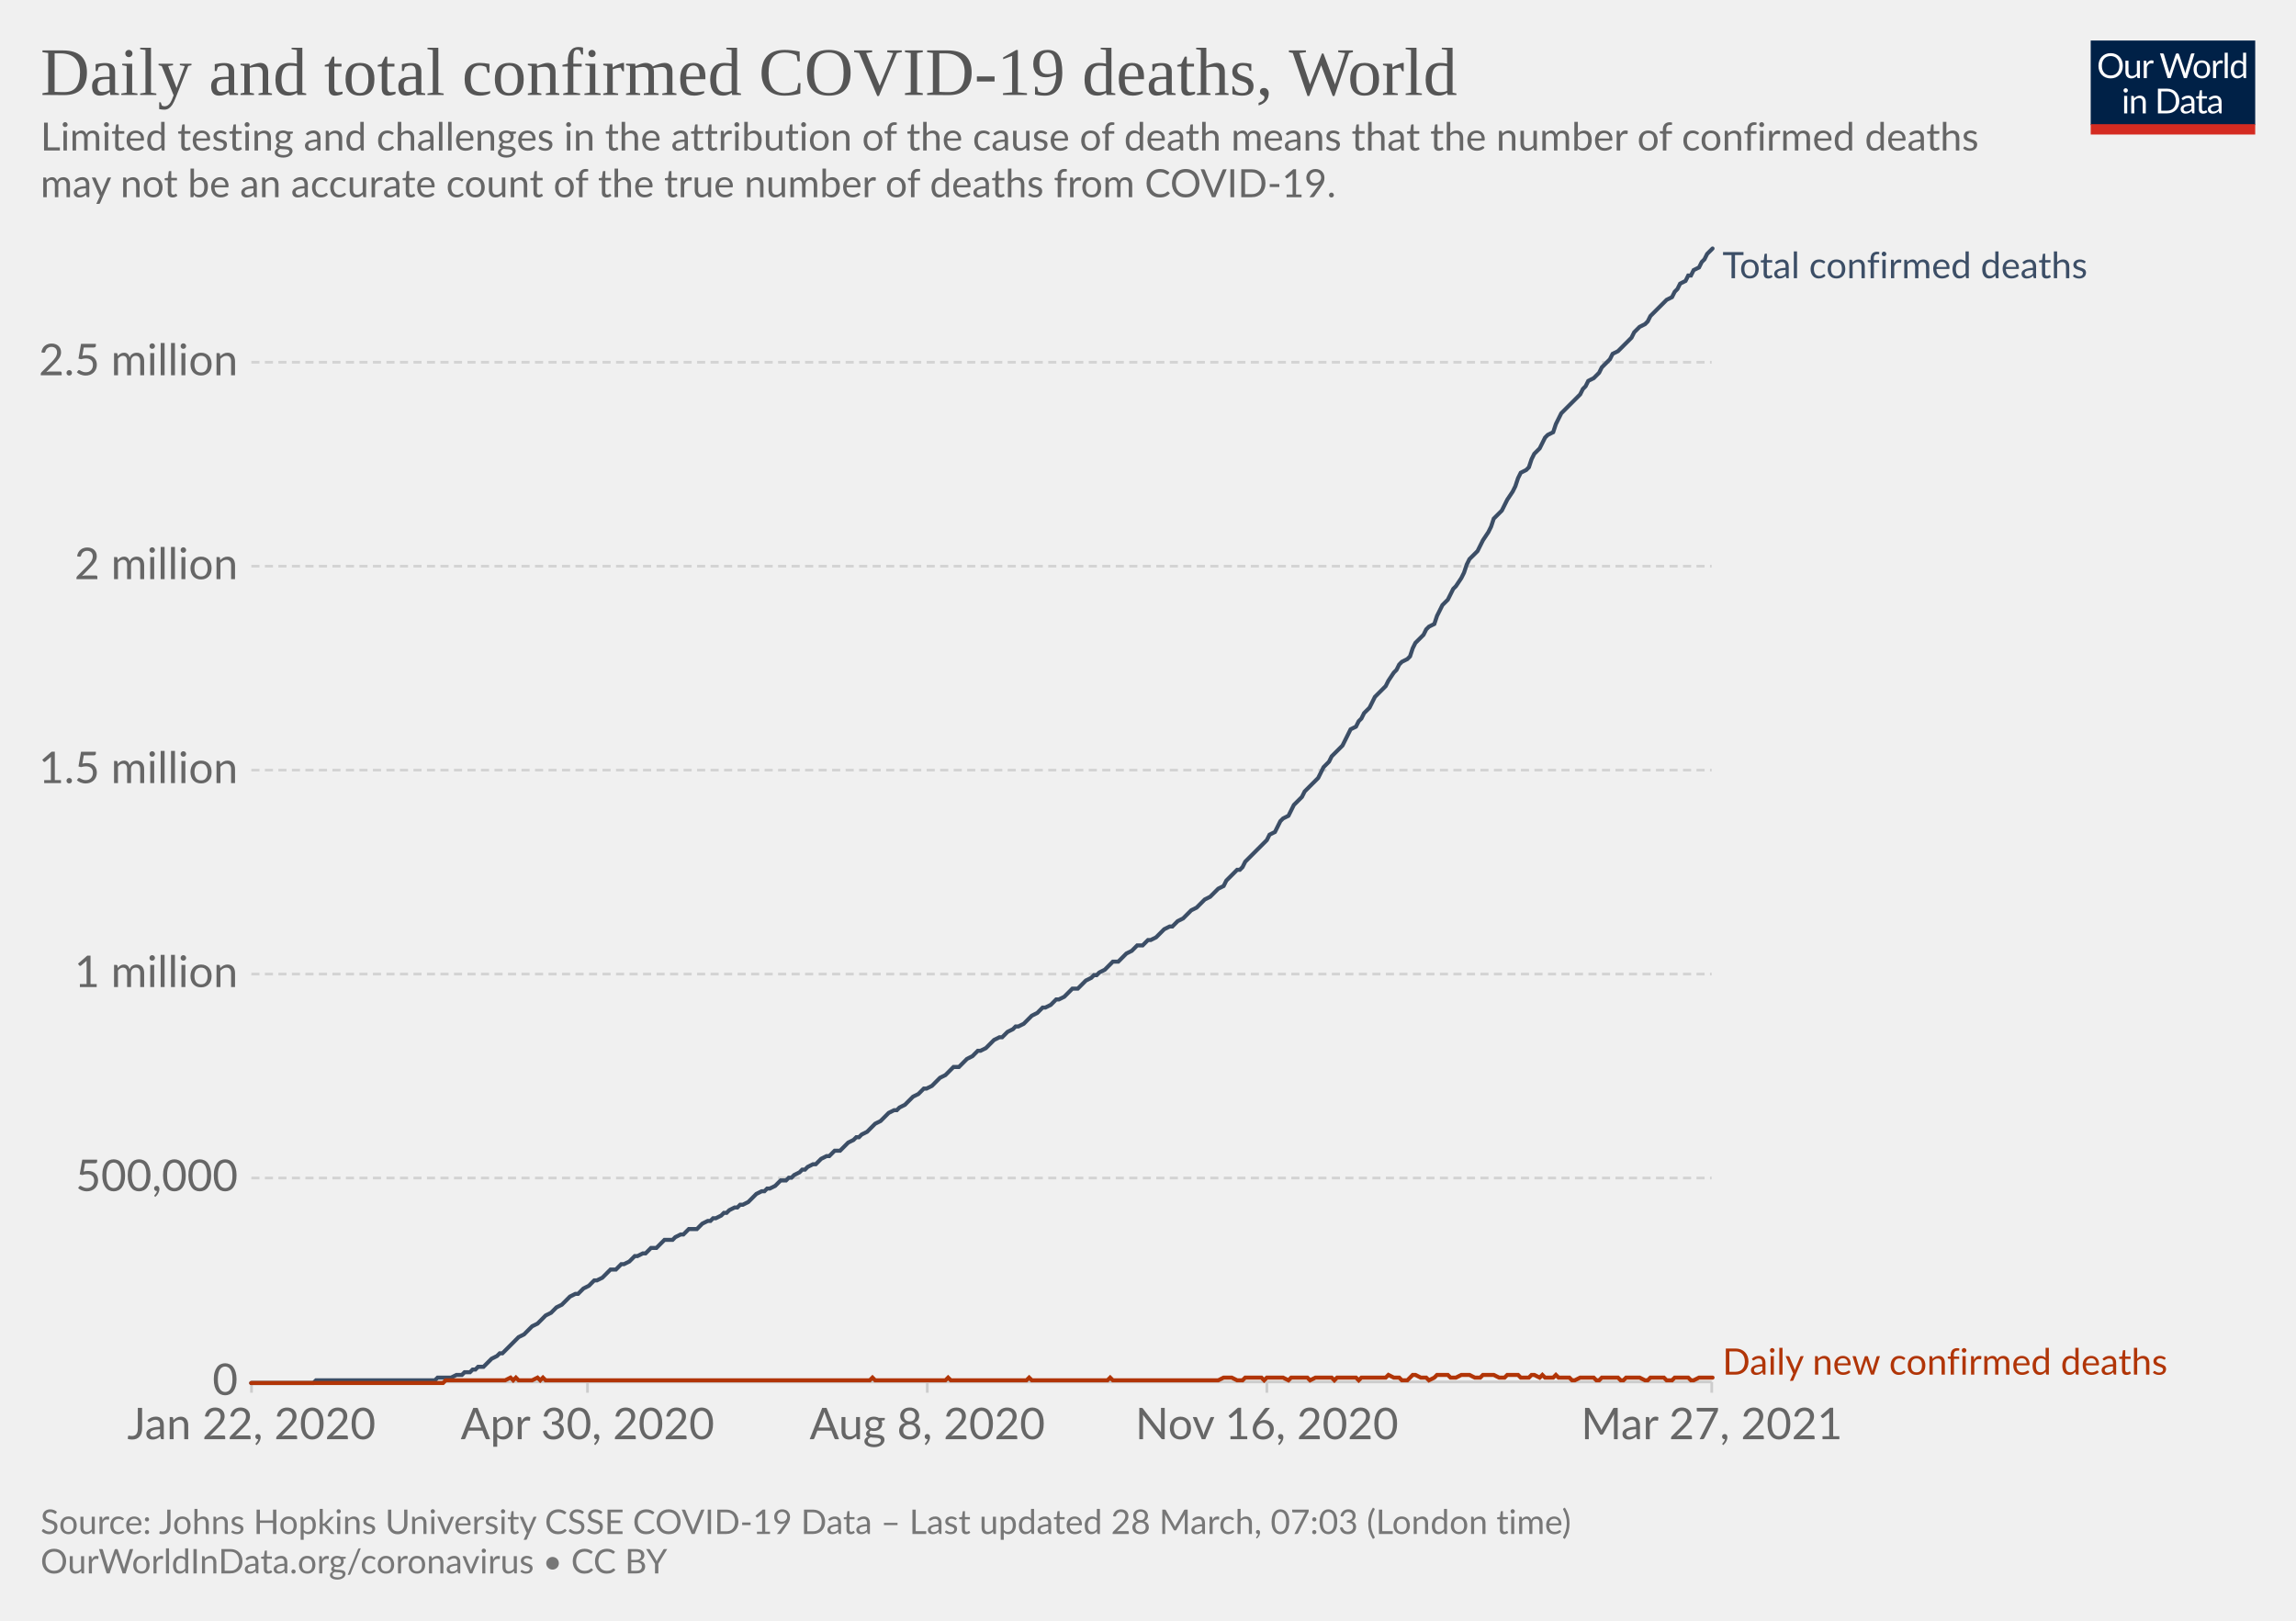
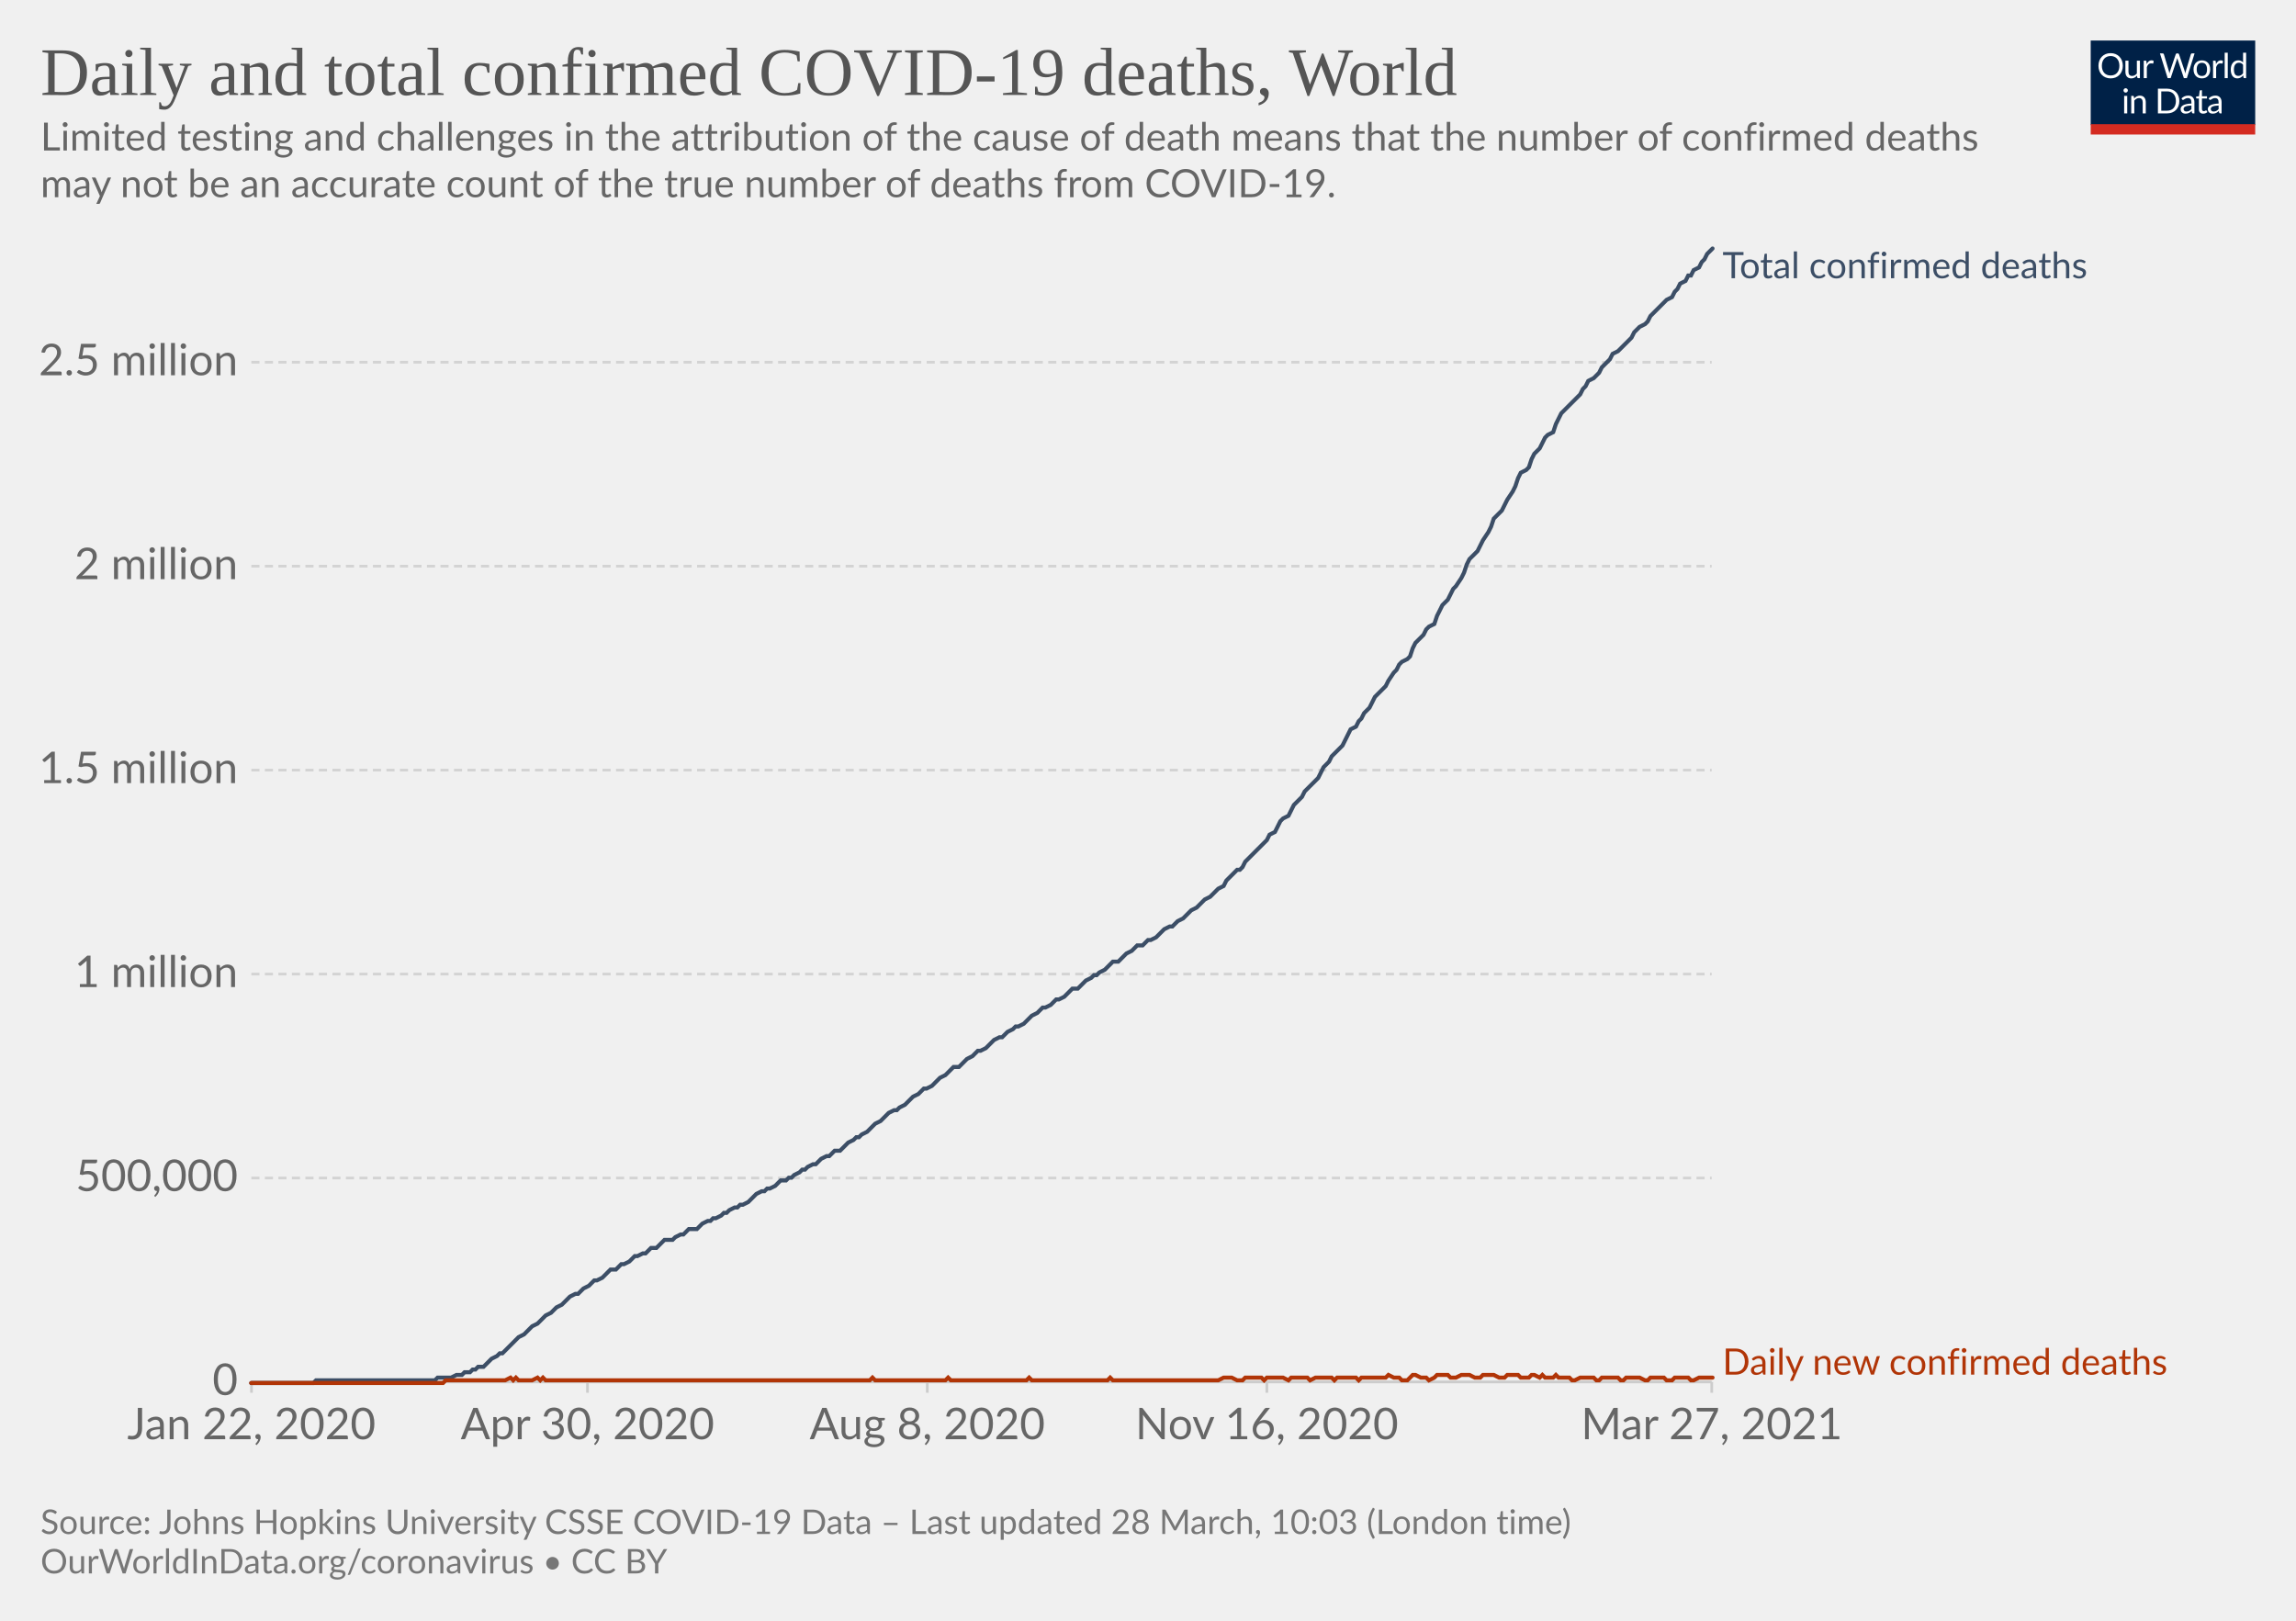
<svg xmlns="http://www.w3.org/2000/svg" version="1.1" style="background-color:#fff;-webkit-font-smoothing:antialiased" width="850" height="600" viewBox="0 0 850 600" font-family="Lato,'Helvetica Neue',Helvetica,Arial,sans-serif" font-size="18" text-rendering="optimizeLegibility">
  <g class="HeaderView">
    <g transform="matrix(.29 0 0 .29 774 15)">
      <svg className="owidLog" width="210" height="120" viewBox="0 0 210 120" fill="none">
        <g clip-path="url(#clip0)">
          <path d="M0 0h210v107.89H0V0z" fill="#002147" />
          <path d="M40.98 32.25c0 2.36-.38 4.53-1.12 6.51a14.26 14.26 0 01-8.1 8.4c-1.9.78-4.02 1.17-6.34 1.17a16.6 16.6 0 01-6.33-1.17 14.31 14.31 0 01-8.08-8.4 18.29 18.29 0 01-1.12-6.51c0-2.36.38-4.53 1.12-6.5.75-1.97 1.8-3.67 3.17-5.1a14.32 14.32 0 014.9-3.34c1.92-.8 4.03-1.19 6.34-1.19 2.32 0 4.43.4 6.34 1.19 1.92.8 3.56 1.9 4.93 3.34a14.87 14.87 0 013.17 5.1 18.1 18.1 0 011.12 6.5zm-4.38 0c0-1.94-.26-3.68-.8-5.22a10.91 10.91 0 00-2.24-3.89 9.68 9.68 0 00-3.52-2.46 11.95 11.95 0 00-4.62-.86c-1.68 0-3.21.28-4.6.86a9.88 9.88 0 00-3.54 2.46 10.91 10.91 0 00-2.24 3.9c-.53 1.53-.8 3.27-.8 5.2 0 1.94.27 3.68.8 5.22a11.17 11.17 0 002.24 3.9 10.01 10.01 0 003.55 2.44c1.38.56 2.9.83 4.6.83s3.24-.27 4.61-.83a9.8 9.8 0 003.52-2.44 11.17 11.17 0 002.25-3.9c.53-1.54.8-3.28.8-5.21zm26.22-6.54V48H60.5c-.56 0-.9-.27-1.05-.81l-.31-2.4a12.45 12.45 0 01-3.26 2.6c-1.2.64-2.58.96-4.13.96-1.22 0-2.3-.2-3.24-.6a6.52 6.52 0 01-2.33-1.7 7.37 7.37 0 01-1.43-2.67c-.3-1.04-.46-2.2-.46-3.45V25.7h3.91v14.22c0 1.68.38 2.99 1.15 3.91.77.93 1.96 1.39 3.54 1.39 1.16 0 2.24-.27 3.23-.82a10.42 10.42 0 002.8-2.28V25.7h3.91zm8.61 4.47a9.94 9.94 0 012.6-3.56 5.64 5.64 0 013.76-1.3c.47 0 .92.05 1.34.15.44.1.83.27 1.17.49l-.3 2.92c-.09.37-.3.55-.66.55-.2 0-.5-.04-.9-.13a6.21 6.21 0 00-3.24.18 4.23 4.23 0 00-1.47.92c-.42.4-.81.9-1.17 1.5-.33.58-.64 1.26-.92 2.02V48H67.7V25.71h2.25c.42 0 .72.08.88.25.16.16.27.44.33.83l.26 3.39zm61.16-13.7L122.75 48h-3.82l-7.99-24.05a21.95 21.95 0 01-.42-1.58 38.36 38.36 0 01-.44 1.58L102.05 48h-3.83L88.4 16.47h3.54c.38 0 .7.1.95.29.26.2.43.43.5.73l6.52 21.9.28 1.28.29 1.46.3-1.46.38-1.27 7.41-21.91c.1-.25.26-.48.51-.69.27-.22.58-.33.95-.33h1.23c.38 0 .69.1.92.29a1.77 1.77 0 01.53.73l7.4 21.9a28.4 28.4 0 01.68 2.62 29.52 29.52 0 01.52-2.61l6.54-21.91a1.31 1.31 0 01.48-.7c.27-.21.58-.32.95-.32h3.32zm9.35 8.88c1.63 0 3.1.27 4.4.82a9.43 9.43 0 015.46 5.94c.5 1.4.74 2.98.74 4.73 0 1.76-.25 3.34-.74 4.75a9.43 9.43 0 01-5.46 5.92c-1.3.52-2.77.79-4.4.79-1.64 0-3.12-.27-4.44-.8a9.42 9.42 0 01-3.35-2.3c-.92-1-1.63-2.2-2.13-3.61-.49-1.41-.73-3-.73-4.75s.24-3.33.73-4.73c.5-1.43 1.2-2.64 2.13-3.63a9.4 9.4 0 013.35-2.31c1.32-.55 2.8-.82 4.44-.82zm0 19.89c2.2 0 3.84-.73 4.93-2.2 1.08-1.48 1.63-3.54 1.63-6.18 0-2.66-.55-4.72-1.63-6.2-1.09-1.49-2.73-2.23-4.93-2.23-1.12 0-2.09.2-2.93.57a5.71 5.71 0 00-2.06 1.65 7.5 7.5 0 00-1.24 2.67c-.26 1.04-.4 2.22-.4 3.54 0 2.64.55 4.7 1.64 6.18 1.1 1.47 2.76 2.2 4.99 2.2zm17.97-15.07a9.94 9.94 0 012.6-3.56 5.64 5.64 0 013.76-1.3c.47 0 .91.05 1.34.15.44.1.83.27 1.16.49l-.28 2.92c-.09.37-.31.55-.66.55-.2 0-.5-.04-.9-.13a6.2 6.2 0 00-3.24.18 4.23 4.23 0 00-1.47.92c-.43.4-.82.9-1.17 1.5a13.1 13.1 0 00-.92 2.02V48h-3.94V25.71h2.24c.43 0 .72.08.88.25.17.16.28.44.33.83l.27 3.39zm15.04-14.59V48h-3.92V15.6h3.92zm19.55 15.43a6.22 6.22 0 00-2.38-2.05 6.7 6.7 0 00-2.86-.6c-2.07 0-3.66.75-4.77 2.23-1.12 1.48-1.68 3.6-1.68 6.33 0 1.46.13 2.7.38 3.74a7.29 7.29 0 001.1 2.56 4.35 4.35 0 001.78 1.45c.7.3 1.5.46 2.4.46 1.29 0 2.41-.3 3.36-.88a9.6 9.6 0 002.67-2.49V31.02zm3.91-15.43V48h-2.33c-.56 0-.9-.27-1.06-.81l-.35-2.71a12.13 12.13 0 01-3.25 2.77 8.28 8.28 0 01-4.23 1.06 7.31 7.31 0 01-6.14-2.9c-.73-.96-1.3-2.15-1.69-3.57a18.35 18.35 0 01.07-9.48 11.29 11.29 0 011.89-3.7 8.7 8.7 0 017.06-3.34 7.96 7.96 0 016.12 2.62V15.59h3.91zM46.61 70.71V93H42.7V70.71h3.91zm.84-7c0 .39-.08.75-.24 1.09a2.81 2.81 0 01-1.52 1.47 2.67 2.67 0 01-2.16 0 2.9 2.9 0 01-1.45-1.47 2.67 2.67 0 010-2.16c.15-.35.35-.65.6-.9.25-.27.53-.47.85-.62a2.67 2.67 0 012.16 0c.35.15.65.35.9.62.27.25.47.55.62.9.16.34.24.7.24 1.08zm7.97 10.24c.49-.54 1-1.04 1.54-1.48a9.85 9.85 0 013.66-1.84 8.96 8.96 0 015.43.35c.94.4 1.72.97 2.33 1.71a7.36 7.36 0 011.43 2.67c.32 1.04.49 2.19.49 3.45V93h-3.94V78.81c0-1.69-.4-3-1.17-3.92-.76-.93-1.93-1.4-3.5-1.4a6.6 6.6 0 00-3.25.83c-1 .56-1.92 1.31-2.77 2.27V93h-3.94V70.71h2.35c.56 0 .9.28 1.04.82l.3 2.42zm57.7 3.3c0 2.36-.37 4.5-1.11 6.44a14.3 14.3 0 01-3.17 4.98 14.1 14.1 0 01-4.93 3.2c-1.9.76-4.02 1.13-6.33 1.13H85.8V61.47h11.77c2.31 0 4.42.39 6.33 1.15a13.8 13.8 0 018.1 8.18 17.75 17.75 0 011.12 6.45zm-4.37 0c0-1.94-.26-3.67-.8-5.2a10.94 10.94 0 00-2.23-3.87 9.57 9.57 0 00-3.53-2.42 12.23 12.23 0 00-4.61-.83h-7.5v24.62h7.5c1.7 0 3.24-.28 4.61-.84a9.7 9.7 0 003.53-2.4 10.94 10.94 0 002.24-3.87c.53-1.53.8-3.26.8-5.2zm19.8 5.72c-1.8.06-3.34.2-4.62.44-1.26.22-2.3.51-3.1.88-.8.36-1.37.8-1.74 1.3-.35.5-.53 1.05-.53 1.67 0 .58.1 1.1.3 1.52a3 3 0 00.76 1.05c.34.27.73.46 1.17.6a6.13 6.13 0 001.45.17 7.28 7.28 0 003.5-.81 11.95 11.95 0 002.82-2.2v-4.62zm-12.65-9.11a12.73 12.73 0 013.98-2.66c1.43-.59 3-.88 4.73-.88 1.25 0 2.36.2 3.33.61a6.81 6.81 0 013.94 4.38c.33 1.04.5 2.19.5 3.43V93h-1.74a1.8 1.8 0 01-.88-.18c-.2-.13-.36-.38-.48-.74l-.44-2.12-1.72 1.46a9.48 9.48 0 01-3.74 1.7c-.69.15-1.46.23-2.3.23-.87 0-1.69-.12-2.45-.35a5.34 5.34 0 01-3.34-2.93 6.64 6.64 0 01-.49-2.64c0-.88.25-1.72.73-2.53a6.33 6.33 0 012.35-2.17c1.09-.63 2.5-1.15 4.25-1.54 1.75-.41 3.89-.65 6.42-.7v-1.75c0-1.73-.37-3.03-1.12-3.91-.75-.9-1.84-1.34-3.28-1.34-.97 0-1.78.12-2.44.37-.64.23-1.2.5-1.7.81l-1.23.82c-.33.23-.67.35-1 .35-.27 0-.5-.07-.69-.2a2.1 2.1 0 01-.48-.53l-.7-1.25zm27.67 19.5c-1.76 0-3.12-.5-4.07-1.48-.94-.98-1.41-2.4-1.41-4.25V74h-2.68a.9.9 0 01-.6-.2c-.16-.14-.24-.36-.24-.66v-1.56l3.65-.46.9-6.89a.9.9 0 01.29-.52.88.88 0 01.62-.22H142v7.67h6.44V74H142v13.38c0 .94.22 1.63.68 2.09.45.45 1.04.68 1.76.68a3.21 3.21 0 001.85-.53l.55-.35c.16-.12.3-.18.41-.18.2 0 .4.13.55.38l1.15 1.87a7.45 7.45 0 01-2.44 1.5 8.53 8.53 0 01-2.95.52zm19.68-10.4c-1.8.07-3.34.21-4.62.45-1.26.22-2.3.51-3.1.88-.8.36-1.37.8-1.74 1.3-.35.5-.53 1.05-.53 1.67 0 .58.1 1.1.3 1.52a2.9 2.9 0 00.76 1.05c.34.27.73.46 1.17.6a6.13 6.13 0 001.45.17 7.3 7.3 0 003.5-.81 12.04 12.04 0 002.82-2.2v-4.62zm-12.65-9.1a12.72 12.72 0 013.99-2.66c1.42-.59 3-.88 4.72-.88 1.25 0 2.36.2 3.33.61a6.81 6.81 0 013.94 4.38c.33 1.04.5 2.19.5 3.43V93h-1.74a1.8 1.8 0 01-.88-.18c-.2-.13-.36-.38-.48-.74l-.44-2.12-1.72 1.46a9.48 9.48 0 01-3.74 1.7c-.69.15-1.46.23-2.3.23-.87 0-1.69-.12-2.45-.35a5.33 5.33 0 01-3.34-2.93 6.62 6.62 0 01-.49-2.64c0-.88.25-1.72.73-2.53a6.33 6.33 0 012.35-2.17c1.09-.63 2.5-1.15 4.25-1.54a31.2 31.2 0 016.42-.7v-1.75c0-1.73-.37-3.03-1.12-3.91-.75-.9-1.84-1.34-3.28-1.34-.97 0-1.78.12-2.44.37-.64.23-1.2.5-1.7.81l-1.22.82c-.34.23-.68.35-1.02.35-.26 0-.49-.07-.68-.2a1.88 1.88 0 01-.48-.53l-.7-1.25zM40.98 32.25c0 2.36-.38 4.53-1.12 6.51a14.26 14.26 0 01-8.1 8.4c-1.9.78-4.02 1.17-6.34 1.17a16.6 16.6 0 01-6.33-1.17 14.31 14.31 0 01-8.08-8.4 18.29 18.29 0 01-1.12-6.51c0-2.36.38-4.53 1.12-6.5.75-1.97 1.8-3.67 3.17-5.1a14.32 14.32 0 014.9-3.34c1.92-.8 4.03-1.19 6.34-1.19 2.32 0 4.43.4 6.34 1.19 1.92.8 3.56 1.9 4.93 3.34a14.87 14.87 0 013.17 5.1 18.1 18.1 0 011.12 6.5zm-4.38 0c0-1.94-.26-3.68-.8-5.22a10.91 10.91 0 00-2.24-3.89 9.68 9.68 0 00-3.52-2.46 11.95 11.95 0 00-4.62-.86c-1.68 0-3.21.28-4.6.86a9.88 9.88 0 00-3.54 2.46 10.91 10.91 0 00-2.24 3.9c-.53 1.53-.8 3.27-.8 5.2 0 1.94.27 3.68.8 5.22a11.17 11.17 0 002.24 3.9 10.01 10.01 0 003.55 2.44c1.38.56 2.9.83 4.6.83s3.24-.27 4.61-.83a9.8 9.8 0 003.52-2.44 11.17 11.17 0 002.25-3.9c.53-1.54.8-3.28.8-5.21zm26.22-6.54V48H60.5c-.56 0-.9-.27-1.05-.81l-.31-2.4a12.45 12.45 0 01-3.26 2.6c-1.2.64-2.58.96-4.13.96-1.22 0-2.3-.2-3.24-.6a6.52 6.52 0 01-2.33-1.7 7.37 7.37 0 01-1.43-2.67c-.3-1.04-.46-2.2-.46-3.45V25.7h3.91v14.22c0 1.68.38 2.99 1.15 3.91.77.93 1.96 1.39 3.54 1.39 1.16 0 2.24-.27 3.23-.82a10.42 10.42 0 002.8-2.28V25.7h3.91zm8.61 4.47a9.94 9.94 0 012.6-3.56 5.64 5.64 0 013.76-1.3c.47 0 .92.05 1.34.15.44.1.83.27 1.17.49l-.3 2.92c-.09.37-.3.55-.66.55-.2 0-.5-.04-.9-.13a6.21 6.21 0 00-3.24.18 4.23 4.23 0 00-1.47.92c-.42.4-.81.9-1.17 1.5-.33.58-.64 1.26-.92 2.02V48H67.7V25.71h2.25c.42 0 .72.08.88.25.16.16.27.44.33.83l.26 3.39zm61.16-13.7L122.75 48h-3.82l-7.99-24.05a21.95 21.95 0 01-.42-1.58 38.36 38.36 0 01-.44 1.58L102.05 48h-3.83L88.4 16.47h3.54c.38 0 .7.1.95.29.26.2.43.43.5.73l6.52 21.9.28 1.28.29 1.46.3-1.46.38-1.27 7.41-21.91c.1-.25.26-.48.51-.69.27-.22.58-.33.95-.33h1.23c.38 0 .69.1.92.29a1.77 1.77 0 01.53.73l7.4 21.9a28.4 28.4 0 01.68 2.62 29.52 29.52 0 01.52-2.61l6.54-21.91a1.31 1.31 0 01.48-.7c.27-.21.58-.32.95-.32h3.32zm9.35 8.88c1.63 0 3.1.27 4.4.82a9.43 9.43 0 015.46 5.94c.5 1.4.74 2.98.74 4.73 0 1.76-.25 3.34-.74 4.75a9.43 9.43 0 01-5.46 5.92c-1.3.52-2.77.79-4.4.79-1.64 0-3.12-.27-4.44-.8a9.42 9.42 0 01-3.35-2.3c-.92-1-1.63-2.2-2.13-3.61-.49-1.41-.73-3-.73-4.75s.24-3.33.73-4.73c.5-1.43 1.2-2.64 2.13-3.63a9.4 9.4 0 013.35-2.31c1.32-.55 2.8-.82 4.44-.82zm0 19.89c2.2 0 3.84-.73 4.93-2.2 1.08-1.48 1.63-3.54 1.63-6.18 0-2.66-.55-4.72-1.63-6.2-1.09-1.49-2.73-2.23-4.93-2.23-1.12 0-2.09.2-2.93.57a5.71 5.71 0 00-2.06 1.65 7.5 7.5 0 00-1.24 2.67c-.26 1.04-.4 2.22-.4 3.54 0 2.64.55 4.7 1.64 6.18 1.1 1.47 2.76 2.2 4.99 2.2zm17.97-15.07a9.94 9.94 0 012.6-3.56 5.64 5.64 0 013.76-1.3c.47 0 .91.05 1.34.15.44.1.83.27 1.16.49l-.28 2.92c-.09.37-.31.55-.66.55-.2 0-.5-.04-.9-.13a6.2 6.2 0 00-3.24.18 4.23 4.23 0 00-1.47.92c-.43.4-.82.9-1.17 1.5a13.1 13.1 0 00-.92 2.02V48h-3.94V25.71h2.24c.43 0 .72.08.88.25.17.16.28.44.33.83l.27 3.39zm15.04-14.59V48h-3.92V15.6h3.92zm19.55 15.43a6.22 6.22 0 00-2.38-2.05 6.7 6.7 0 00-2.86-.6c-2.07 0-3.66.75-4.77 2.23-1.12 1.48-1.68 3.6-1.68 6.33 0 1.46.13 2.7.38 3.74a7.29 7.29 0 001.1 2.56 4.35 4.35 0 001.78 1.45c.7.3 1.5.46 2.4.46 1.29 0 2.41-.3 3.36-.88a9.6 9.6 0 002.67-2.49V31.02zm3.91-15.43V48h-2.33c-.56 0-.9-.27-1.06-.81l-.35-2.71a12.13 12.13 0 01-3.25 2.77 8.28 8.28 0 01-4.23 1.06 7.31 7.31 0 01-6.14-2.9c-.73-.96-1.3-2.15-1.69-3.57a18.35 18.35 0 01.07-9.48 11.29 11.29 0 011.89-3.7 8.7 8.7 0 017.06-3.34 7.96 7.96 0 016.12 2.62V15.59h3.91zM46.61 70.71V93H42.7V70.71h3.91zm.84-7c0 .39-.08.75-.24 1.09a2.81 2.81 0 01-1.52 1.47 2.67 2.67 0 01-2.16 0 2.9 2.9 0 01-1.45-1.47 2.67 2.67 0 010-2.16c.15-.35.35-.65.6-.9.25-.27.53-.47.85-.62a2.67 2.67 0 012.16 0c.35.15.65.35.9.62.27.25.47.55.62.9.16.34.24.7.24 1.08zm7.97 10.24c.49-.54 1-1.04 1.54-1.48a9.85 9.85 0 013.66-1.84 8.96 8.96 0 015.43.35c.94.4 1.72.97 2.33 1.71a7.36 7.36 0 011.43 2.67c.32 1.04.49 2.19.49 3.45V93h-3.94V78.81c0-1.69-.4-3-1.17-3.92-.76-.93-1.93-1.4-3.5-1.4a6.6 6.6 0 00-3.25.83c-1 .56-1.92 1.31-2.77 2.27V93h-3.94V70.71h2.35c.56 0 .9.28 1.04.82l.3 2.42zm57.7 3.3c0 2.36-.37 4.5-1.11 6.44a14.3 14.3 0 01-3.17 4.98 14.1 14.1 0 01-4.93 3.2c-1.9.76-4.02 1.13-6.33 1.13H85.8V61.47h11.77c2.31 0 4.42.39 6.33 1.15a13.8 13.8 0 018.1 8.18 17.75 17.75 0 011.12 6.45zm-4.37 0c0-1.94-.26-3.67-.8-5.2a10.94 10.94 0 00-2.23-3.87 9.57 9.57 0 00-3.53-2.42 12.23 12.23 0 00-4.61-.83h-7.5v24.62h7.5c1.7 0 3.24-.28 4.61-.84a9.7 9.7 0 003.53-2.4 10.94 10.94 0 002.24-3.87c.53-1.53.8-3.26.8-5.2zm19.8 5.72c-1.8.06-3.34.2-4.62.44-1.26.22-2.3.51-3.1.88-.8.36-1.37.8-1.74 1.3-.35.5-.53 1.05-.53 1.67 0 .58.1 1.1.3 1.52a3 3 0 00.76 1.05c.34.27.73.46 1.17.6a6.13 6.13 0 001.45.17 7.28 7.28 0 003.5-.81 11.95 11.95 0 002.82-2.2v-4.62zm-12.65-9.11a12.73 12.73 0 013.98-2.66c1.43-.59 3-.88 4.73-.88 1.25 0 2.36.2 3.33.61a6.81 6.81 0 013.94 4.38c.33 1.04.5 2.19.5 3.43V93h-1.74a1.8 1.8 0 01-.88-.18c-.2-.13-.36-.38-.48-.74l-.44-2.12-1.72 1.46a9.48 9.48 0 01-3.74 1.7c-.69.15-1.46.23-2.3.23-.87 0-1.69-.12-2.45-.35a5.34 5.34 0 01-3.34-2.93 6.64 6.64 0 01-.49-2.64c0-.88.25-1.72.73-2.53a6.33 6.33 0 012.35-2.17c1.09-.63 2.5-1.15 4.25-1.54 1.75-.41 3.89-.65 6.42-.7v-1.75c0-1.73-.37-3.03-1.12-3.91-.75-.9-1.84-1.34-3.28-1.34-.97 0-1.78.12-2.44.37-.64.23-1.2.5-1.7.81l-1.23.82c-.33.23-.67.35-1 .35-.27 0-.5-.07-.69-.2a2.1 2.1 0 01-.48-.53l-.7-1.25zm27.67 19.5c-1.76 0-3.12-.5-4.07-1.48-.94-.98-1.41-2.4-1.41-4.25V74h-2.68a.9.9 0 01-.6-.2c-.16-.14-.24-.36-.24-.66v-1.56l3.65-.46.9-6.89a.9.9 0 01.29-.52.88.88 0 01.62-.22H142v7.67h6.44V74H142v13.38c0 .94.22 1.63.68 2.09.45.45 1.04.68 1.76.68a3.21 3.21 0 001.85-.53l.55-.35c.16-.12.3-.18.41-.18.2 0 .4.13.55.38l1.15 1.87a7.45 7.45 0 01-2.44 1.5 8.53 8.53 0 01-2.95.52zm19.68-10.4c-1.8.07-3.34.21-4.62.45-1.26.22-2.3.51-3.1.88-.8.36-1.37.8-1.74 1.3-.35.5-.53 1.05-.53 1.67 0 .58.1 1.1.3 1.52a2.9 2.9 0 00.76 1.05c.34.27.73.46 1.17.6a6.13 6.13 0 001.45.17 7.3 7.3 0 003.5-.81 12.04 12.04 0 002.82-2.2v-4.62zm-12.65-9.1a12.72 12.72 0 013.99-2.66c1.42-.59 3-.88 4.72-.88 1.25 0 2.36.2 3.33.61a6.81 6.81 0 013.94 4.38c.33 1.04.5 2.19.5 3.43V93h-1.74a1.8 1.8 0 01-.88-.18c-.2-.13-.36-.38-.48-.74l-.44-2.12-1.72 1.46a9.48 9.48 0 01-3.74 1.7c-.69.15-1.46.23-2.3.23-.87 0-1.69-.12-2.45-.35a5.33 5.33 0 01-3.34-2.93 6.62 6.62 0 01-.49-2.64c0-.88.25-1.72.73-2.53a6.33 6.33 0 012.35-2.17c1.09-.63 2.5-1.15 4.25-1.54a31.2 31.2 0 016.42-.7v-1.75c0-1.73-.37-3.03-1.12-3.91-.75-.9-1.84-1.34-3.28-1.34-.97 0-1.78.12-2.44.37-.64.23-1.2.5-1.7.81l-1.22.82c-.34.23-.68.35-1.02.35-.26 0-.49-.07-.68-.2a1.88 1.88 0 01-.48-.53l-.7-1.25zM40.98 32.25c0 2.36-.38 4.53-1.12 6.51a14.26 14.26 0 01-8.1 8.4c-1.9.78-4.02 1.17-6.34 1.17a16.6 16.6 0 01-6.33-1.17 14.31 14.31 0 01-8.08-8.4 18.29 18.29 0 01-1.12-6.51c0-2.36.38-4.53 1.12-6.5.75-1.97 1.8-3.67 3.17-5.1a14.32 14.32 0 014.9-3.34c1.92-.8 4.03-1.19 6.34-1.19 2.32 0 4.43.4 6.34 1.19 1.92.8 3.56 1.9 4.93 3.34a14.87 14.87 0 013.17 5.1 18.1 18.1 0 011.12 6.5zm-4.38 0c0-1.94-.26-3.68-.8-5.22a10.91 10.91 0 00-2.24-3.89 9.68 9.68 0 00-3.52-2.46 11.95 11.95 0 00-4.62-.86c-1.68 0-3.21.28-4.6.86a9.88 9.88 0 00-3.54 2.46 10.91 10.91 0 00-2.24 3.9c-.53 1.53-.8 3.27-.8 5.2 0 1.94.27 3.68.8 5.22a11.17 11.17 0 002.24 3.9 10.01 10.01 0 003.55 2.44c1.38.56 2.9.83 4.6.83s3.24-.27 4.61-.83a9.8 9.8 0 003.52-2.44 11.17 11.17 0 002.25-3.9c.53-1.54.8-3.28.8-5.21zm26.22-6.54V48H60.5c-.56 0-.9-.27-1.05-.81l-.31-2.4a12.45 12.45 0 01-3.26 2.6c-1.2.64-2.58.96-4.13.96-1.22 0-2.3-.2-3.24-.6a6.52 6.52 0 01-2.33-1.7 7.37 7.37 0 01-1.43-2.67c-.3-1.04-.46-2.2-.46-3.45V25.7h3.91v14.22c0 1.68.38 2.99 1.15 3.91.77.93 1.96 1.39 3.54 1.39 1.16 0 2.24-.27 3.23-.82a10.42 10.42 0 002.8-2.28V25.7h3.91zm8.61 4.47a9.94 9.94 0 012.6-3.56 5.64 5.64 0 013.76-1.3c.47 0 .92.05 1.34.15.44.1.83.27 1.17.49l-.3 2.92c-.09.37-.3.55-.66.55-.2 0-.5-.04-.9-.13a6.21 6.21 0 00-3.24.18 4.23 4.23 0 00-1.47.92c-.42.4-.81.9-1.17 1.5-.33.58-.64 1.26-.92 2.02V48H67.7V25.71h2.25c.42 0 .72.08.88.25.16.16.27.44.33.83l.26 3.39zm61.16-13.7L122.75 48h-3.82l-7.99-24.05a21.95 21.95 0 01-.42-1.58 38.36 38.36 0 01-.44 1.58L102.05 48h-3.83L88.4 16.47h3.54c.38 0 .7.1.95.29.26.2.43.43.5.73l6.52 21.9.28 1.28.29 1.46.3-1.46.38-1.27 7.41-21.91c.1-.25.26-.48.51-.69.27-.22.58-.33.95-.33h1.23c.38 0 .69.1.92.29a1.77 1.77 0 01.53.73l7.4 21.9a28.4 28.4 0 01.68 2.62 29.52 29.52 0 01.52-2.61l6.54-21.91a1.31 1.31 0 01.48-.7c.27-.21.58-.32.95-.32h3.32zm9.35 8.88c1.63 0 3.1.27 4.4.82a9.43 9.43 0 015.46 5.94c.5 1.4.74 2.98.74 4.73 0 1.76-.25 3.34-.74 4.75a9.43 9.43 0 01-5.46 5.92c-1.3.52-2.77.79-4.4.79-1.64 0-3.12-.27-4.44-.8a9.42 9.42 0 01-3.35-2.3c-.92-1-1.63-2.2-2.13-3.61-.49-1.41-.73-3-.73-4.75s.24-3.33.73-4.73c.5-1.43 1.2-2.64 2.13-3.63a9.4 9.4 0 013.35-2.31c1.32-.55 2.8-.82 4.44-.82zm0 19.89c2.2 0 3.84-.73 4.93-2.2 1.08-1.48 1.63-3.54 1.63-6.18 0-2.66-.55-4.72-1.63-6.2-1.09-1.49-2.73-2.23-4.93-2.23-1.12 0-2.09.2-2.93.57a5.71 5.71 0 00-2.06 1.65 7.5 7.5 0 00-1.24 2.67c-.26 1.04-.4 2.22-.4 3.54 0 2.64.55 4.7 1.64 6.18 1.1 1.47 2.76 2.2 4.99 2.2zm17.97-15.07a9.94 9.94 0 012.6-3.56 5.64 5.64 0 013.76-1.3c.47 0 .91.05 1.34.15.44.1.83.27 1.16.49l-.28 2.92c-.09.37-.31.55-.66.55-.2 0-.5-.04-.9-.13a6.2 6.2 0 00-3.24.18 4.23 4.23 0 00-1.47.92c-.43.4-.82.9-1.17 1.5a13.1 13.1 0 00-.92 2.02V48h-3.94V25.71h2.24c.43 0 .72.08.88.25.17.16.28.44.33.83l.27 3.39zm15.04-14.59V48h-3.92V15.6h3.92zm19.55 15.43a6.22 6.22 0 00-2.38-2.05 6.7 6.7 0 00-2.86-.6c-2.07 0-3.66.75-4.77 2.23-1.12 1.48-1.68 3.6-1.68 6.33 0 1.46.13 2.7.38 3.74a7.29 7.29 0 001.1 2.56 4.35 4.35 0 001.78 1.45c.7.3 1.5.46 2.4.46 1.29 0 2.41-.3 3.36-.88a9.6 9.6 0 002.67-2.49V31.02zm3.91-15.43V48h-2.33c-.56 0-.9-.27-1.06-.81l-.35-2.71a12.13 12.13 0 01-3.25 2.77 8.28 8.28 0 01-4.23 1.06 7.31 7.31 0 01-6.14-2.9c-.73-.96-1.3-2.15-1.69-3.57a18.35 18.35 0 01.07-9.48 11.29 11.29 0 011.89-3.7 8.7 8.7 0 017.06-3.34 7.96 7.96 0 016.12 2.62V15.59h3.91zM46.61 70.71V93H42.7V70.71h3.91zm.84-7c0 .39-.08.75-.24 1.09a2.81 2.81 0 01-1.52 1.47 2.67 2.67 0 01-2.16 0 2.9 2.9 0 01-1.45-1.47 2.67 2.67 0 010-2.16c.15-.35.35-.65.6-.9.25-.27.53-.47.85-.62a2.67 2.67 0 012.16 0c.35.15.65.35.9.62.27.25.47.55.62.9.16.34.24.7.24 1.08zm7.97 10.24c.49-.54 1-1.04 1.54-1.48a9.85 9.85 0 013.66-1.84 8.96 8.96 0 015.43.35c.94.4 1.72.97 2.33 1.71a7.36 7.36 0 011.43 2.67c.32 1.04.49 2.19.49 3.45V93h-3.94V78.81c0-1.69-.4-3-1.17-3.92-.76-.93-1.93-1.4-3.5-1.4a6.6 6.6 0 00-3.25.83c-1 .56-1.92 1.31-2.77 2.27V93h-3.94V70.71h2.35c.56 0 .9.28 1.04.82l.3 2.42zm57.7 3.3c0 2.36-.37 4.5-1.11 6.44a14.3 14.3 0 01-3.17 4.98 14.1 14.1 0 01-4.93 3.2c-1.9.76-4.02 1.13-6.33 1.13H85.8V61.47h11.77c2.31 0 4.42.39 6.33 1.15a13.8 13.8 0 018.1 8.18 17.75 17.75 0 011.12 6.45zm-4.37 0c0-1.94-.26-3.67-.8-5.2a10.94 10.94 0 00-2.23-3.87 9.57 9.57 0 00-3.53-2.42 12.23 12.23 0 00-4.61-.83h-7.5v24.62h7.5c1.7 0 3.24-.28 4.61-.84a9.7 9.7 0 003.53-2.4 10.94 10.94 0 002.24-3.87c.53-1.53.8-3.26.8-5.2zm19.8 5.72c-1.8.06-3.34.2-4.62.44-1.26.22-2.3.51-3.1.88-.8.36-1.37.8-1.74 1.3-.35.5-.53 1.05-.53 1.67 0 .58.1 1.1.3 1.52a3 3 0 00.76 1.05c.34.27.73.46 1.17.6a6.13 6.13 0 001.45.17 7.28 7.28 0 003.5-.81 11.95 11.95 0 002.82-2.2v-4.62zm-12.65-9.11a12.73 12.73 0 013.98-2.66c1.43-.59 3-.88 4.73-.88 1.25 0 2.36.2 3.33.61a6.81 6.81 0 013.94 4.38c.33 1.04.5 2.19.5 3.43V93h-1.74a1.8 1.8 0 01-.88-.18c-.2-.13-.36-.38-.48-.74l-.44-2.12-1.72 1.46a9.48 9.48 0 01-3.74 1.7c-.69.15-1.46.23-2.3.23-.87 0-1.69-.12-2.45-.35a5.34 5.34 0 01-3.34-2.93 6.64 6.64 0 01-.49-2.64c0-.88.25-1.72.73-2.53a6.33 6.33 0 012.35-2.17c1.09-.63 2.5-1.15 4.25-1.54 1.75-.41 3.89-.65 6.42-.7v-1.75c0-1.73-.37-3.03-1.12-3.91-.75-.9-1.84-1.34-3.28-1.34-.97 0-1.78.12-2.44.37-.64.23-1.2.5-1.7.81l-1.23.82c-.33.23-.67.35-1 .35-.27 0-.5-.07-.69-.2a2.1 2.1 0 01-.48-.53l-.7-1.25zm27.67 19.5c-1.76 0-3.12-.5-4.07-1.48-.94-.98-1.41-2.4-1.41-4.25V74h-2.68a.9.9 0 01-.6-.2c-.16-.14-.24-.36-.24-.66v-1.56l3.65-.46.9-6.89a.9.9 0 01.29-.52.88.88 0 01.62-.22H142v7.67h6.44V74H142v13.38c0 .94.22 1.63.68 2.09.45.45 1.04.68 1.76.68a3.21 3.21 0 001.85-.53l.55-.35c.16-.12.3-.18.41-.18.2 0 .4.13.55.38l1.15 1.87a7.45 7.45 0 01-2.44 1.5 8.53 8.53 0 01-2.95.52zm19.68-10.4c-1.8.07-3.34.21-4.62.45-1.26.22-2.3.51-3.1.88-.8.36-1.37.8-1.74 1.3-.35.5-.53 1.05-.53 1.67 0 .58.1 1.1.3 1.52a2.9 2.9 0 00.76 1.05c.34.27.73.46 1.17.6a6.13 6.13 0 001.45.17 7.3 7.3 0 003.5-.81 12.04 12.04 0 002.82-2.2v-4.62zm-12.65-9.1a12.72 12.72 0 013.99-2.66c1.42-.59 3-.88 4.72-.88 1.25 0 2.36.2 3.33.61a6.81 6.81 0 013.94 4.38c.33 1.04.5 2.19.5 3.43V93h-1.74a1.8 1.8 0 01-.88-.18c-.2-.13-.36-.38-.48-.74l-.44-2.12-1.72 1.46a9.48 9.48 0 01-3.74 1.7c-.69.15-1.46.23-2.3.23-.87 0-1.69-.12-2.45-.35a5.33 5.33 0 01-3.34-2.93 6.62 6.62 0 01-.49-2.64c0-.88.25-1.72.73-2.53a6.33 6.33 0 012.35-2.17c1.09-.63 2.5-1.15 4.25-1.54a31.2 31.2 0 016.42-.7v-1.75c0-1.73-.37-3.03-1.12-3.91-.75-.9-1.84-1.34-3.28-1.34-.97 0-1.78.12-2.44.37-.64.23-1.2.5-1.7.81l-1.22.82c-.34.23-.68.35-1.02.35-.26 0-.49-.07-.68-.2a1.88 1.88 0 01-.48-.53l-.7-1.25z" fill="#fff" />
          <path fill="#D42B21" d="M0 106.79h210V120H0z" />
        </g>
        <defs>
          <clipPath id="clip0">
            <path fill="#fff" d="M0 0h210v120H0z" />
          </clipPath>
        </defs>
      </svg>
    </g>
    <a href="https://ourworldindata.org/grapher/total-daily-covid-deaths?country=~OWID_WRL" target="_blank" rel="noopener" font-family="&quot;Playfair Display&quot;,Georgia,&quot;Times New Roman&quot;,serif">
      <text font-size="25.2" x="15" y="35.2" fill="#555">
        <tspan x="15" y="35.16">Daily and total confirmed COVID-19 deaths, World</tspan>
      </text>
    </a>
    <text font-size="14.4" x="15" y="55.7" fill="#666">
      <tspan x="15" y="55.72">Limited testing and challenges in the attribution of the cause of death means that the number of confirmed deaths</tspan>
      <tspan x="15" y="73">may not be an accurate count of the true number of deaths from COVID-19.</tspan>
    </text>
  </g>
  <g class="LineChart">
    <defs>
      <clipPath id="a">
        <path d="M83.06 74.2h830v881.2h-830z" />
      </clipPath>
    </defs>
    <g class="DualAxisView">
      <g class="HorizontalAxis">
        <path stroke="#ccc" d="M93.1 511.6v4M217.5 511.6v4M343.3 511.6v4M469 511.6v4M633.7 511.6v4" />
        <text x="93.1" y="532.8" fill="#666" text-anchor="middle" font-size="16.2">Jan 22, 2020</text>
        <text x="217.5" y="532.8" fill="#666" text-anchor="middle" font-size="16.2">Apr 30, 2020</text>
        <text x="343.3" y="532.8" fill="#666" text-anchor="middle" font-size="16.2">Aug 8, 2020</text>
        <text x="469" y="532.8" fill="#666" text-anchor="middle" font-size="16.2">Nov 16, 2020</text>
        <text x="633.7" y="532.8" fill="#666" text-anchor="middle" font-size="16.2">Mar 27, 2021</text>
      </g>
      <g class="VerticalAxis" fill="#666" dominant-baseline="middle" text-anchor="end" font-size="16.2">
        <text x="88.06" y="511.6">0</text>
        <text x="88.06" y="436.1">500,000</text>
        <text x="88.06" y="360.6">1 million</text>
        <text x="88.06" y="285.1">1.5 million</text>
        <text x="88.06" y="209.6">2 million</text>
        <text x="88.06" y="134.1">2.5 million</text>
      </g>
      <g class="AxisGridLines horizontalLines">
        <path stroke="#ccc" d="M93.06 511.6h540.62" />
        <path stroke="#d3d3d3" stroke-dasharray="3,2" d="M93.06 436.1h540.62M93.06 360.6h540.62M93.06 285.1h540.62M93.06 209.6h540.62M93.06 134.1h540.62" />
      </g>
    </g>
    <g clip-path="url(#a)">
      <g class="LineLabels" cursor="default">
        <g class="legendMark">
          <text font-size="13.5" x="637.7" y="103" fill="#3C4E66">
            <tspan x="637.68" y="103">Total confirmed deaths</tspan>
          </text>
        </g>
        <g class="legendMark">
          <text font-size="13.5" x="637.7" y="508.9" fill="#B13507">
            <tspan x="637.68" y="508.9">Daily new confirmed deaths</tspan>
          </text>
        </g>
      </g>
      <g class="Lines">
        <g>
          <path stroke-linecap="round" stroke="#ddd" d="M93 512h23l1-1h44l1-1h5l2-1h2l1-1h2l1-1h1l1-1h2l1-1 1-1 1-1 2-1 1-1h1l1-1 2-2 1-1 1-1 1-1 2-1 1-1 1-1 1-1 2-1 1-1 1-1 1-1 2-1 1-1 1-1 2-1 1-1 1-1 1-1 2-1h1l1-1 1-1 2-1 1-1 1-1h1l2-1 1-1 1-1 1-1h2l1-1 1-1h1l2-1 1-1 1-1h1l2-1h1l1-1 1-1h2l1-1 1-1 1-1h3l1-1 2-1h1l1-1 1-1h3l1-1 1-1 2-1h1l1-1h1l2-1 1-1h1l1-1 2-1h1l1-1h1l2-1 1-1 1-1 1-1 2-1h1l1-1h1l2-1 1-1 1-1h2l1-1h1l1-1 2-1 1-1h1l1-1 2-1h1l1-1 1-1 2-1h1l1-1 1-1h2l1-1 1-1 1-1 2-1 1-1h1l1-1 2-1 1-1 1-1 1-1 2-1 1-1 1-1 1-1 2-1h1l1-1 2-1 1-1 1-1 1-1 2-1 1-1 1-1h1l2-1 1-1 1-1 1-1 2-1 1-1 1-1 1-1h2l1-1 1-1 1-1 2-1 1-1 1-1h1l2-1 1-1 1-1 1-1 2-1h1l1-1 1-1 2-1 1-1h1l2-1 1-1 1-1 1-1 2-1 1-1 1-1h1l2-1 1-1 1-1h1l2-1 1-1 1-1 1-1h2l1-1 1-1 1-1 2-1 1-1h1l1-1 2-1 1-1 1-1 1-1h2l1-1 1-1 1-1 2-1 1-1 1-1h2l1-1 1-1h1l2-1 1-1 1-1 1-1 2-1h1l1-1 1-1 2-1 1-1 1-1 1-1 2-1 1-1 1-1 1-1 2-1 1-1 1-1 1-1 2-1 1-2 1-1 1-1 2-2h1l1-1 1-2 2-2 1-1 1-1 2-2 1-1 1-1 1-2 2-1 1-2 1-2 1-1 2-1 1-2 1-2 1-1 2-2 1-2 1-1 1-1 2-2 1-1 1-2 1-2 2-2 1-2 1-1 1-1 2-2 1-2 1-2 1-2 2-1 1-2 1-1 1-2 2-2 1-2 1-2 2-2 1-1 1-1 1-2 2-3 1-1 1-2 1-1 2-1 1-1 1-3 1-2 2-2 1-1 1-2 1-1 2-1 1-3 1-2 1-2 2-2 1-2 1-2 1-1 2-3 1-2 1-3 1-2 2-2 1-1 1-2 1-2 2-3 1-2 1-3 2-2 1-1 1-2 1-2 2-3 1-2 1-3 1-2 2-1 1-1 1-3 1-2 2-2 1-2 1-2 1-1 2-1 1-3 1-2 1-2 2-2 1-1 1-1 1-1 2-2 1-2 1-1 1-2 2-1 1-1 1-1 1-2 2-2 1-1 1-2 2-1 1-1 1-1 1-1 2-2 1-2 1-1 1-1 2-1 1-1 1-2 1-1 2-2 1-1 1-1 1-1 2-1 1-2 1-1 1-2 2-1 1-2h1l1-2 2-1 1-2 1-1 1-2 2-2" fill="none" stroke-width="1" />
        </g>
        <g>
          <path stroke-linecap="round" stroke="#ddd" d="M93 512h71l1-1h22l2-1 1 1 1-1 1 1h5l2-1 1 1 1-1 1 1h120l1-1 1 1h26l1-1 1 1h28l1-1 1 1h28l1-1 1 1h39l2-1h3l2 1h2l1-1h6l1 1 1-1h6l2 1 1-1h6l1 1 2-1h6l1 1 1-1h7l1 1 1-1h9l1-1 2 1h2l1 1h2l1-1 1-1h1l2 1h2l1 1 2-1 1-1h4l1 1h2l2-1h3l2 1h2l1-1h4l2 1h2l1-1h4l1 1h3l1-1h1l2 1 1-1 1 1h3l1-1 1 1h4l1 1h1l2-1h5l1 1h1l1-1h6l1 1h1l1-1h5l2 1h1l1-1h5l1 1h2l1-1h5l1 1h1l2-1h5" fill="none" stroke-width="1" />
        </g>
        <g>
          <path stroke="#3C4E66" stroke-linecap="round" d="M93 512h23l1-1h44l1-1h5l2-1h2l1-1h2l1-1h1l1-1h2l1-1 1-1 1-1 2-1 1-1h1l1-1 2-2 1-1 1-1 1-1 2-1 1-1 1-1 1-1 2-1 1-1 1-1 1-1 2-1 1-1 1-1 2-1 1-1 1-1 1-1 2-1h1l1-1 1-1 2-1 1-1 1-1h1l2-1 1-1 1-1 1-1h2l1-1 1-1h1l2-1 1-1 1-1h1l2-1h1l1-1 1-1h2l1-1 1-1 1-1h3l1-1 2-1h1l1-1 1-1h3l1-1 1-1 2-1h1l1-1h1l2-1 1-1h1l1-1 2-1h1l1-1h1l2-1 1-1 1-1 1-1 2-1h1l1-1h1l2-1 1-1 1-1h2l1-1h1l1-1 2-1 1-1h1l1-1 2-1h1l1-1 1-1 2-1h1l1-1 1-1h2l1-1 1-1 1-1 2-1 1-1h1l1-1 2-1 1-1 1-1 1-1 2-1 1-1 1-1 1-1 2-1h1l1-1 2-1 1-1 1-1 1-1 2-1 1-1 1-1h1l2-1 1-1 1-1 1-1 2-1 1-1 1-1 1-1h2l1-1 1-1 1-1 2-1 1-1 1-1h1l2-1 1-1 1-1 1-1 2-1h1l1-1 1-1 2-1 1-1h1l2-1 1-1 1-1 1-1 2-1 1-1 1-1h1l2-1 1-1 1-1h1l2-1 1-1 1-1 1-1h2l1-1 1-1 1-1 2-1 1-1h1l1-1 2-1 1-1 1-1 1-1h2l1-1 1-1 1-1 2-1 1-1 1-1h2l1-1 1-1h1l2-1 1-1 1-1 1-1 2-1h1l1-1 1-1 2-1 1-1 1-1 1-1 2-1 1-1 1-1 1-1 2-1 1-1 1-1 1-1 2-1 1-2 1-1 1-1 2-2h1l1-1 1-2 2-2 1-1 1-1 2-2 1-1 1-1 1-2 2-1 1-2 1-2 1-1 2-1 1-2 1-2 1-1 2-2 1-2 1-1 1-1 2-2 1-1 1-2 1-2 2-2 1-2 1-1 1-1 2-2 1-2 1-2 1-2 2-1 1-2 1-1 1-2 2-2 1-2 1-2 2-2 1-1 1-1 1-2 2-3 1-1 1-2 1-1 2-1 1-1 1-3 1-2 2-2 1-1 1-2 1-1 2-1 1-3 1-2 1-2 2-2 1-2 1-2 1-1 2-3 1-2 1-3 1-2 2-2 1-1 1-2 1-2 2-3 1-2 1-3 2-2 1-1 1-2 1-2 2-3 1-2 1-3 1-2 2-1 1-1 1-3 1-2 2-2 1-2 1-2 1-1 2-1 1-3 1-2 1-2 2-2 1-1 1-1 1-1 2-2 1-2 1-1 1-2 2-1 1-1 1-1 1-2 2-2 1-1 1-2 2-1 1-1 1-1 1-1 2-2 1-2 1-1 1-1 2-1 1-1 1-2 1-1 2-2 1-1 1-1 1-1 2-1 1-2 1-1 1-2 2-1 1-2h1l1-2 2-1 1-2 1-1 1-2 2-2" fill="none" stroke-width="1.5" />
        </g>
        <g>
          <path stroke="#B13507" stroke-linecap="round" d="M93 512h71l1-1h22l2-1 1 1 1-1 1 1h5l2-1 1 1 1-1 1 1h120l1-1 1 1h26l1-1 1 1h28l1-1 1 1h28l1-1 1 1h39l2-1h3l2 1h2l1-1h6l1 1 1-1h6l2 1 1-1h6l1 1 2-1h6l1 1 1-1h7l1 1 1-1h9l1-1 2 1h2l1 1h2l1-1 1-1h1l2 1h2l1 1 2-1 1-1h4l1 1h2l2-1h3l2 1h2l1-1h4l2 1h2l1-1h4l1 1h3l1-1h1l2 1 1-1 1 1h3l1-1 1 1h4l1 1h1l2-1h5l1 1h1l1-1h6l1 1h1l1-1h5l2 1h1l1-1h5l1 1h2l1-1h5l1 1h1l2-1h5" fill="none" stroke-width="1.5" />
        </g>
      </g>
    </g>
  </g>
  <g class="SourcesFooter" fill="#777">
    <g fill="#777">
      <text font-size="12.6" x="15" y="567.9">
-         <tspan x="15" y="567.88">Source: Johns Hopkins University CSSE COVID-19 Data – Last updated 28 March, 07:03 (London time)</tspan>
+         <tspan x="15" y="567.88">Source: Johns Hopkins University CSSE COVID-19 Data – Last updated 28 March, 10:03 (London time)</tspan>
      </text>
    </g>
    <text font-size="12.6" x="15" y="582.5">
      <tspan x="15" y="582.48">
        <a target="_blank" href="https://ourworldindata.org/coronavirus" fill="#777">OurWorldInData.org/coronavirus</a> • <a class="cclogo" href="http://creativecommons.org/licenses/by/4.0/deed.en_US" target="_blank" fill="#777">CC BY</a>
      </tspan>
    </text>
  </g>
</svg>
